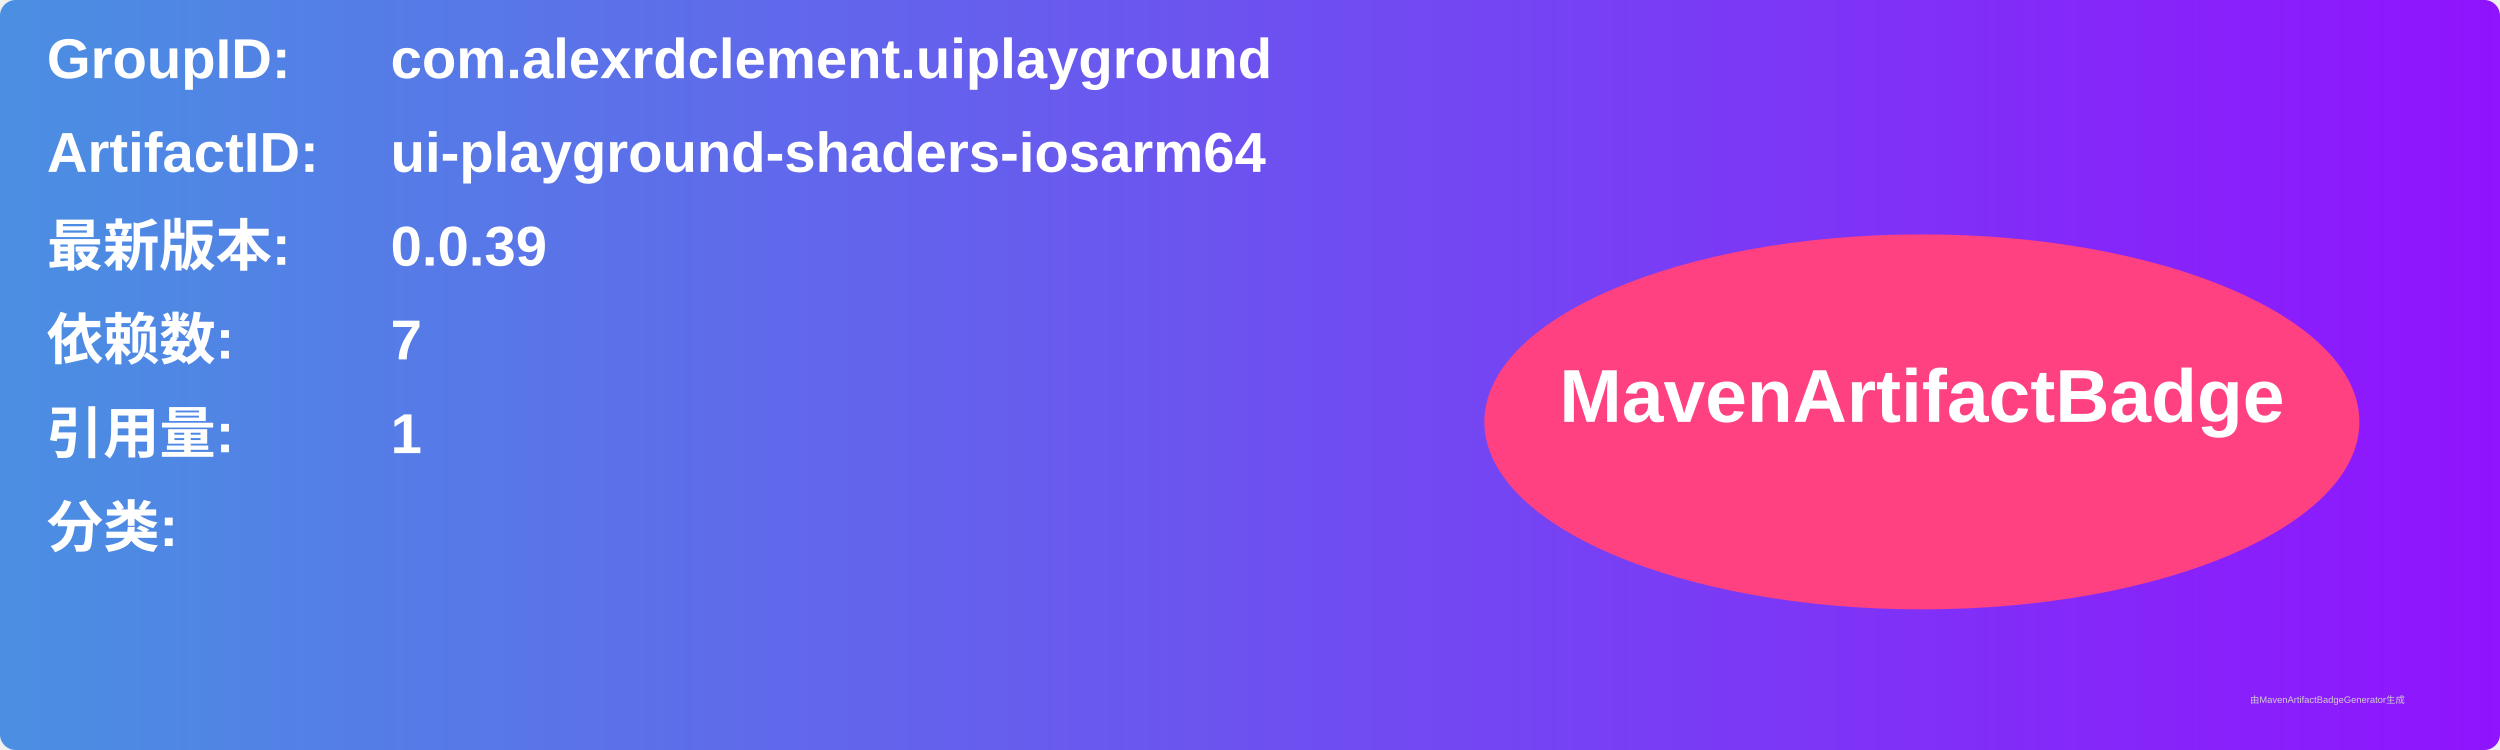
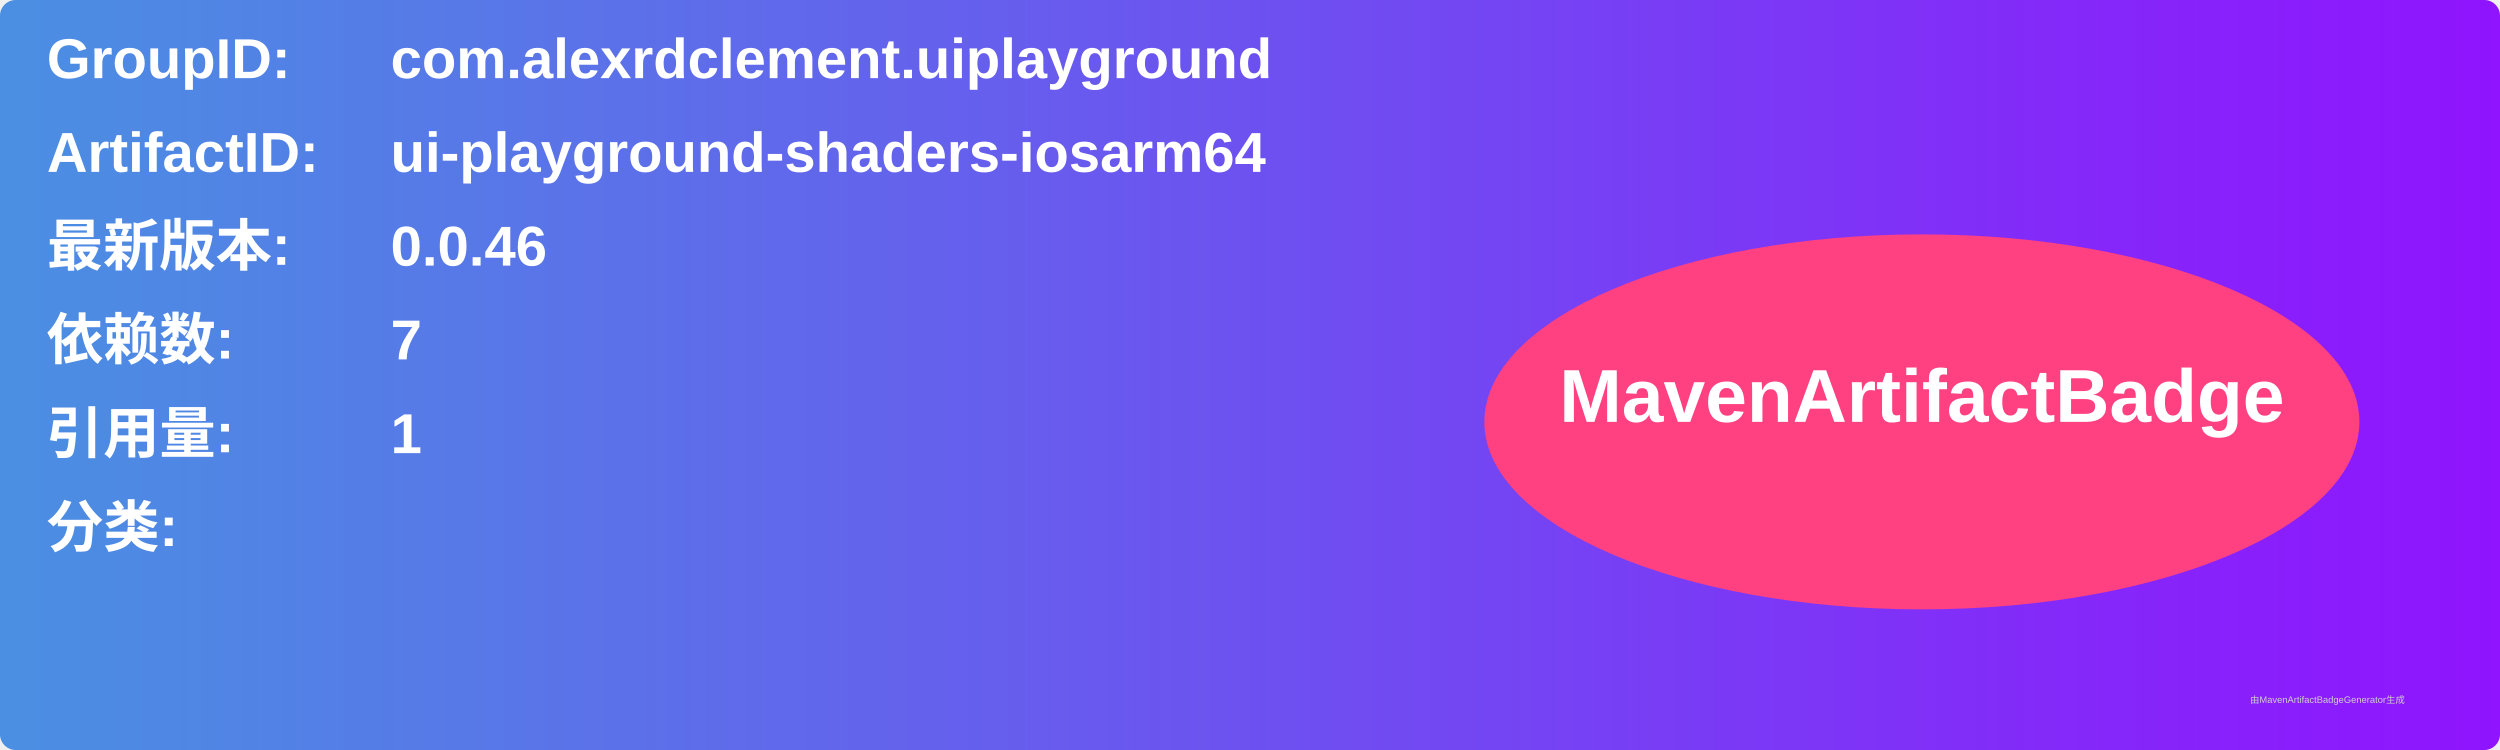
<svg xmlns="http://www.w3.org/2000/svg" width="800" height="240" viewBox="0 0 800 240">
  <linearGradient id="grad" x1="0%" y1="0%" x2="100%" y2="0%">
    <stop offset="0%" stop-color="#4a90e2" />
    <stop offset="100%" stop-color="#9013fe" />
  </linearGradient>
  <rect width="100%" height="100%" rx="5" ry="5" fill="url(#grad)" />
  <g transform="translate(15, 15)">
    <text x="0" y="10" font-family="Arial" font-size="18" fill="white" font-weight="bold" width="260">GroupID:</text>
    <text x="110" y="10" font-family="Arial" font-size="18" fill="white" font-weight="bold" width="460">com.alexrdclement.uiplayground</text>
    <text x="0" y="40" font-family="Arial" font-size="18" fill="white" font-weight="bold" width="260">ArtifactID:</text>
    <text x="110" y="40" font-family="Arial" font-size="18" fill="white" font-weight="bold" width="460">ui-playground-shaders-iosarm64</text>
    <text x="0" y="70" font-family="Arial" font-size="18" fill="white" font-weight="bold">最新版本:</text>
    <text x="110" y="70" font-family="Arial" font-size="18" fill="white" font-weight="bold">
-       <tspan font-weight="bold">0.0.39</tspan>
+       <tspan font-weight="bold">0.0.46</tspan>
    </text>
    <text x="0" y="100" font-family="Arial" font-size="18" fill="white" font-weight="bold">依赖数: </text>
    <text x="110" y="100" font-family="Arial" font-size="18" fill="white">
      <tspan font-weight="bold">7</tspan>
    </text>
    <text x="0" y="130" font-family="Arial" font-size="18" fill="white" font-weight="bold">引用量: </text>
    <text x="110" y="130" font-family="Arial" font-size="18" fill="white">
      <tspan font-weight="bold">1</tspan>
    </text>
    <text x="0" y="160" font-family="Arial" font-size="18" fill="white" font-weight="bold">分类:</text>
    <text x="10" y="190" font-family="Arial" font-size="10" fill="white">
      <tspan font-weight="bold" />
    </text>
    <ellipse cx="600" cy="120" rx="140" ry="60" fill="#ff4081" />
    <text x="600" y="120" text-anchor="middle" font-family="Arial" font-size="24" fill="white" font-weight="bold">MavenArtifactBadge</text>
  </g>
  <text x="720" y="225" font-family="Arial" font-size="3" fill="#d0d0d0">由MavenArtifactBadgeGenerator生成</text>
</svg>
